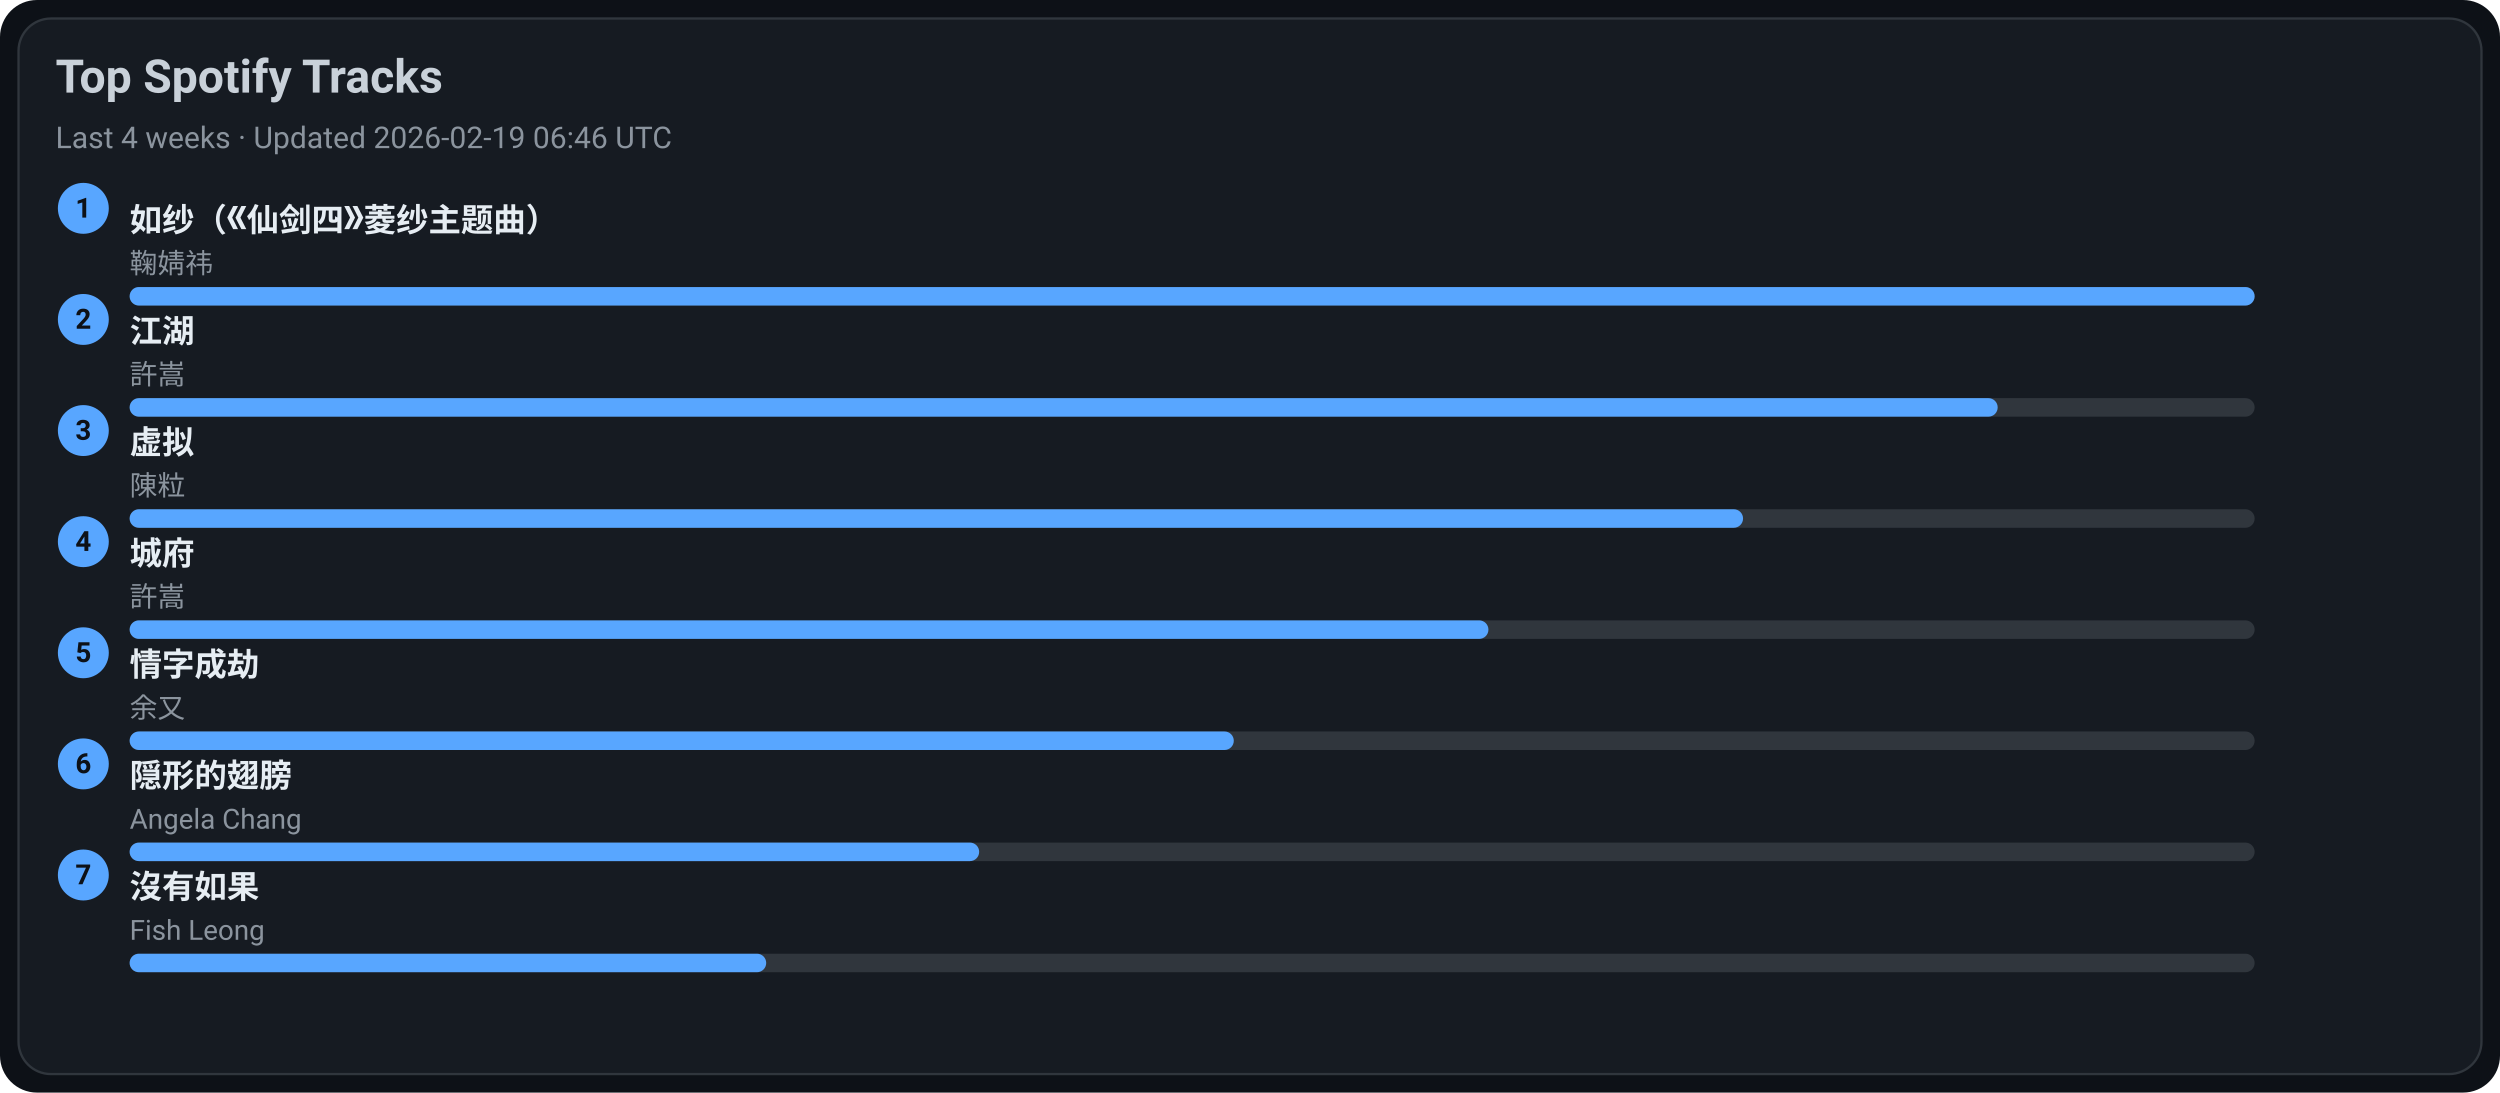
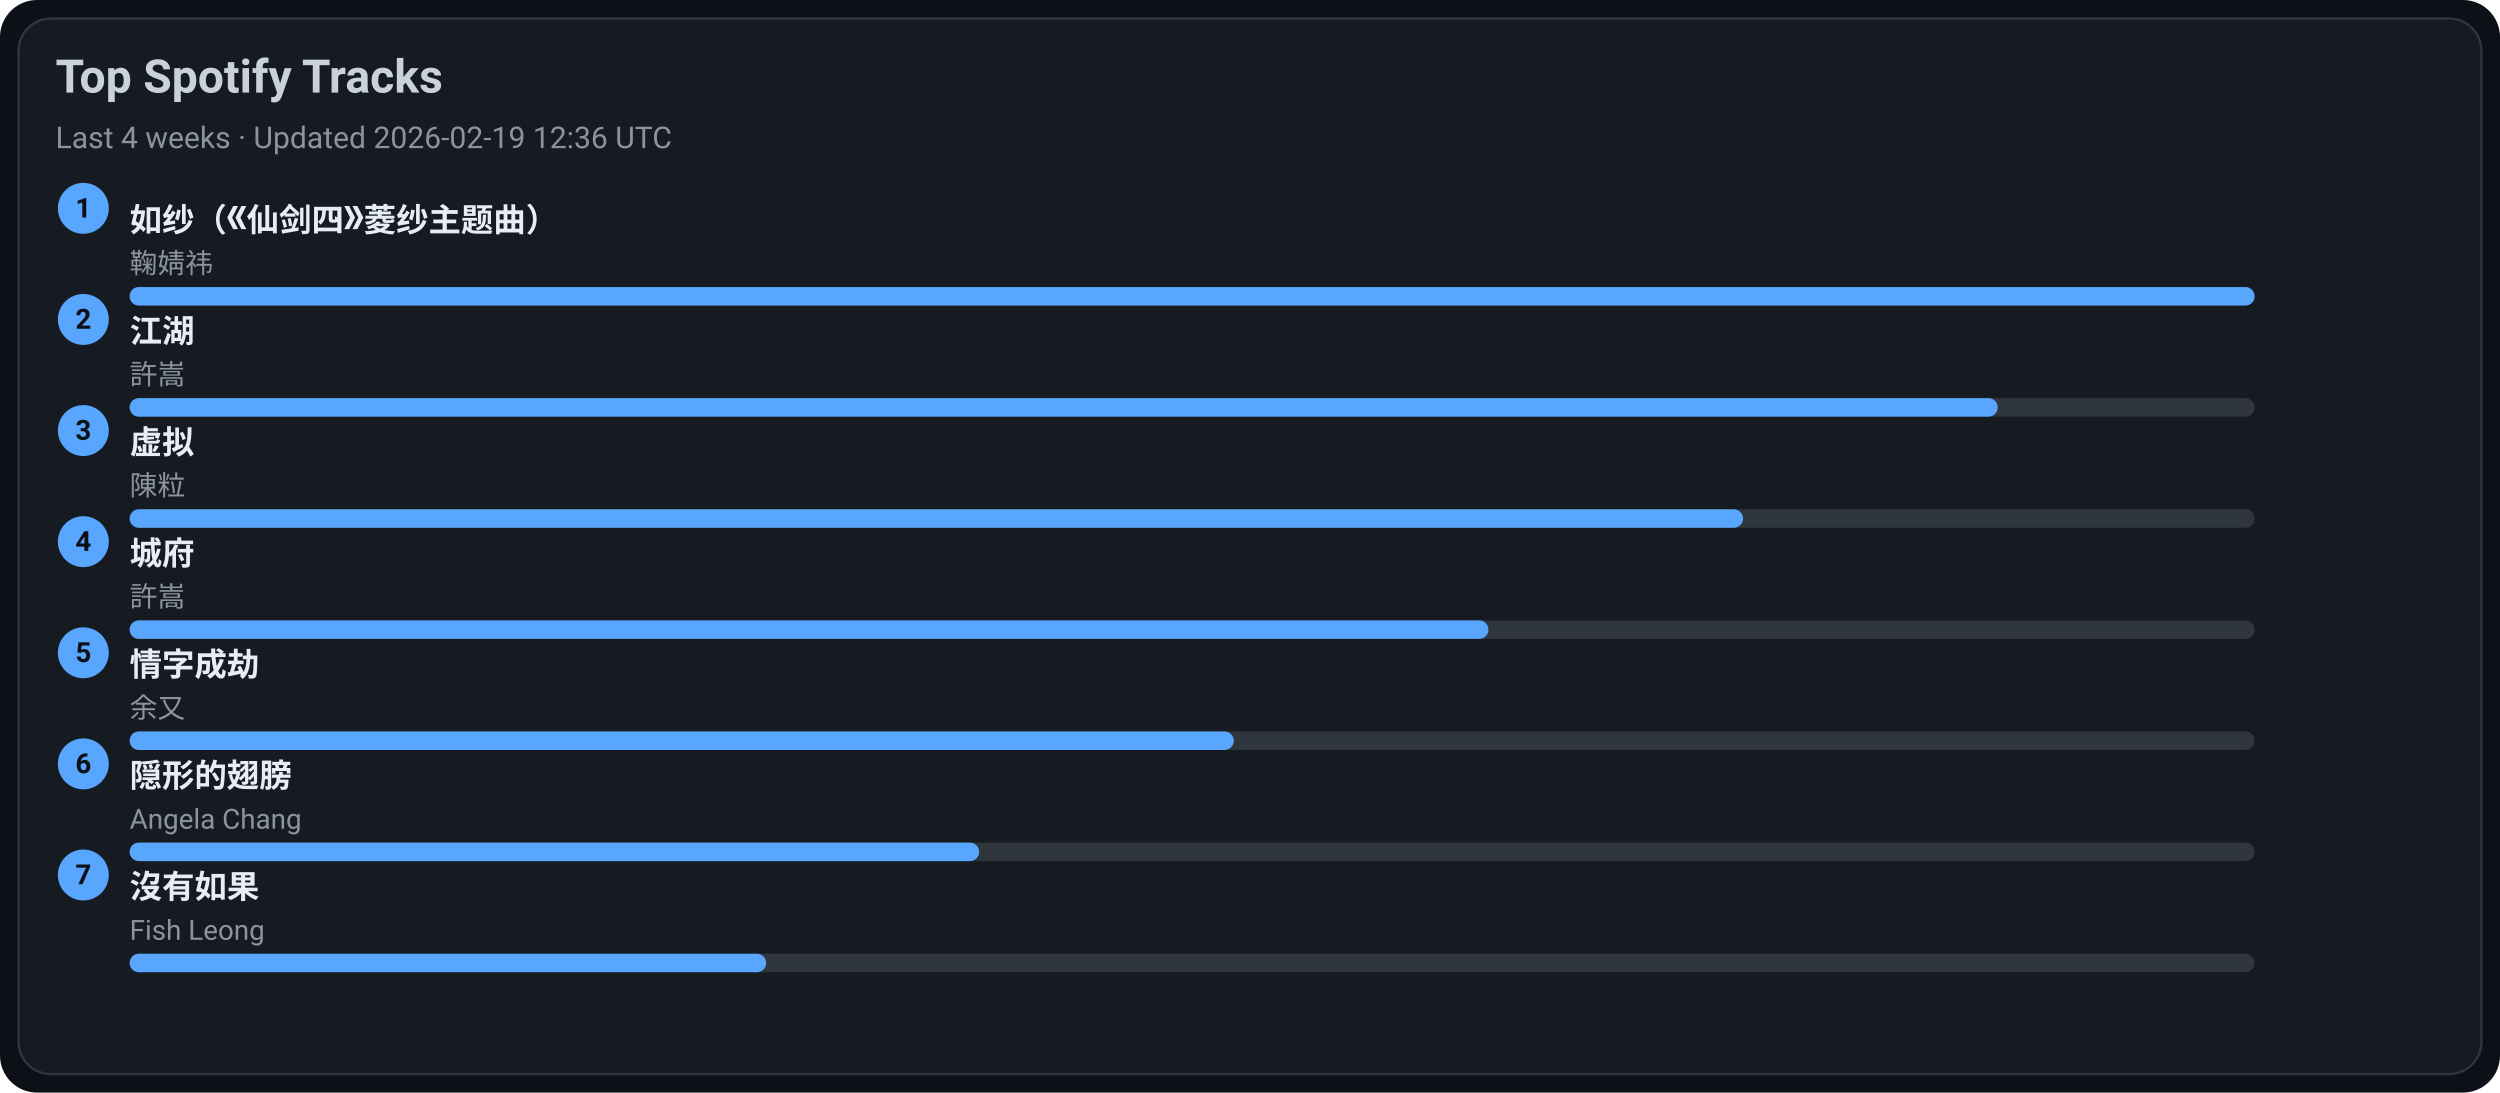
<svg xmlns="http://www.w3.org/2000/svg" width="1080" height="472" viewBox="0 0 1080 472">
  <style>text{font-family:-apple-system,BlinkMacSystemFont,Segoe UI,Roboto,Ubuntu,Helvetica Neue,Arial,Noto Sans,sans-serif}</style>
  <rect width="1080" height="472" rx="16" fill="#0d1117" />
  <rect x="8" y="8" width="1064" height="456" rx="14" fill="#161b22" stroke="#30363d" />
  <text x="24" y="40" font-size="20" fill="#c9d1d9" font-weight="600">Top Spotify Tracks</text>
-   <text x="24" y="64" font-size="13" fill="#8b949e">Last 4 weeks · Updated 2026-02-19 06:46 UTC</text>
+   <text x="24" y="64" font-size="13" fill="#8b949e">Last 4 weeks · Updated 2026-02-19 12:36 UTC</text>
  <circle cx="36" cy="90" r="11" fill="#58a6ff" />
  <text x="36" y="94" text-anchor="middle" font-size="12" fill="#0d1117" font-weight="700">1</text>
  <a href="https://open.spotify.com/track/69FUNgvEVkNbHq43lgvdme" target="_blank" rel="noopener noreferrer">
    <text x="56" y="100" font-size="14" fill="#e6edf3" font-weight="600">如纱（《仙剑四》菱纱主题曲）</text>
  </a>
  <text x="56" y="118" font-size="12" fill="#8b949e">鞠婧祎</text>
  <rect x="56" y="124" width="918" height="8" rx="4" fill="#30363d" />
  <rect x="56" y="124" width="918" height="8" rx="4" fill="#58a6ff" />
  <circle cx="36" cy="138" r="11" fill="#58a6ff" />
  <text x="36" y="142" text-anchor="middle" font-size="12" fill="#0d1117" font-weight="700">2</text>
  <a href="https://open.spotify.com/track/03PCdwqajii1xgp7WIozzC" target="_blank" rel="noopener noreferrer">
    <text x="56" y="148" font-size="14" fill="#e6edf3" font-weight="600">江湖</text>
  </a>
  <text x="56" y="166" font-size="12" fill="#8b949e">許嵩</text>
  <rect x="56" y="172" width="918" height="8" rx="4" fill="#30363d" />
  <rect x="56" y="172" width="807" height="8" rx="4" fill="#58a6ff" />
  <circle cx="36" cy="186" r="11" fill="#58a6ff" />
  <text x="36" y="190" text-anchor="middle" font-size="12" fill="#0d1117" font-weight="700">3</text>
  <a href="https://open.spotify.com/track/5l9sg05BhpfsdLfRvjGsAf" target="_blank" rel="noopener noreferrer">
    <text x="56" y="196" font-size="14" fill="#e6edf3" font-weight="600">虚拟</text>
  </a>
  <text x="56" y="214" font-size="12" fill="#8b949e">陳粒</text>
  <rect x="56" y="220" width="918" height="8" rx="4" fill="#30363d" />
  <rect x="56" y="220" width="697" height="8" rx="4" fill="#58a6ff" />
  <circle cx="36" cy="234" r="11" fill="#58a6ff" />
  <text x="36" y="238" text-anchor="middle" font-size="12" fill="#0d1117" font-weight="700">4</text>
  <a href="https://open.spotify.com/track/4AmlSf7hye0QVpnHCcEoEw" target="_blank" rel="noopener noreferrer">
    <text x="56" y="244" font-size="14" fill="#e6edf3" font-weight="600">城府</text>
  </a>
  <text x="56" y="262" font-size="12" fill="#8b949e">許嵩</text>
  <rect x="56" y="268" width="918" height="8" rx="4" fill="#30363d" />
  <rect x="56" y="268" width="587" height="8" rx="4" fill="#58a6ff" />
  <circle cx="36" cy="282" r="11" fill="#58a6ff" />
  <text x="36" y="286" text-anchor="middle" font-size="12" fill="#0d1117" font-weight="700">5</text>
  <a href="https://open.spotify.com/track/6PLof7Z5mvbp9im83J4m3m" target="_blank" rel="noopener noreferrer">
    <text x="56" y="292" font-size="14" fill="#e6edf3" font-weight="600">情字成劫</text>
  </a>
  <text x="56" y="310" font-size="12" fill="#8b949e">余又</text>
  <rect x="56" y="316" width="918" height="8" rx="4" fill="#30363d" />
  <rect x="56" y="316" width="477" height="8" rx="4" fill="#58a6ff" />
  <circle cx="36" cy="330" r="11" fill="#58a6ff" />
  <text x="36" y="334" text-anchor="middle" font-size="12" fill="#0d1117" font-weight="700">6</text>
  <a href="https://open.spotify.com/track/6Tv5ukQ3xK8WHxJgWMM6vM" target="_blank" rel="noopener noreferrer">
    <text x="56" y="340" font-size="14" fill="#e6edf3" font-weight="600">隠形的翅膀</text>
  </a>
  <text x="56" y="358" font-size="12" fill="#8b949e">Angela Chang</text>
  <rect x="56" y="364" width="918" height="8" rx="4" fill="#30363d" />
  <rect x="56" y="364" width="367" height="8" rx="4" fill="#58a6ff" />
  <circle cx="36" cy="378" r="11" fill="#58a6ff" />
  <text x="36" y="382" text-anchor="middle" font-size="12" fill="#0d1117" font-weight="700">7</text>
  <a href="https://open.spotify.com/track/1G9MmoUjo5nC5lB7paaG0l" target="_blank" rel="noopener noreferrer">
    <text x="56" y="388" font-size="14" fill="#e6edf3" font-weight="600">沒有如果</text>
  </a>
  <text x="56" y="406" font-size="12" fill="#8b949e">Fish Leong</text>
  <rect x="56" y="412" width="918" height="8" rx="4" fill="#30363d" />
  <rect x="56" y="412" width="275" height="8" rx="4" fill="#58a6ff" />
</svg>
